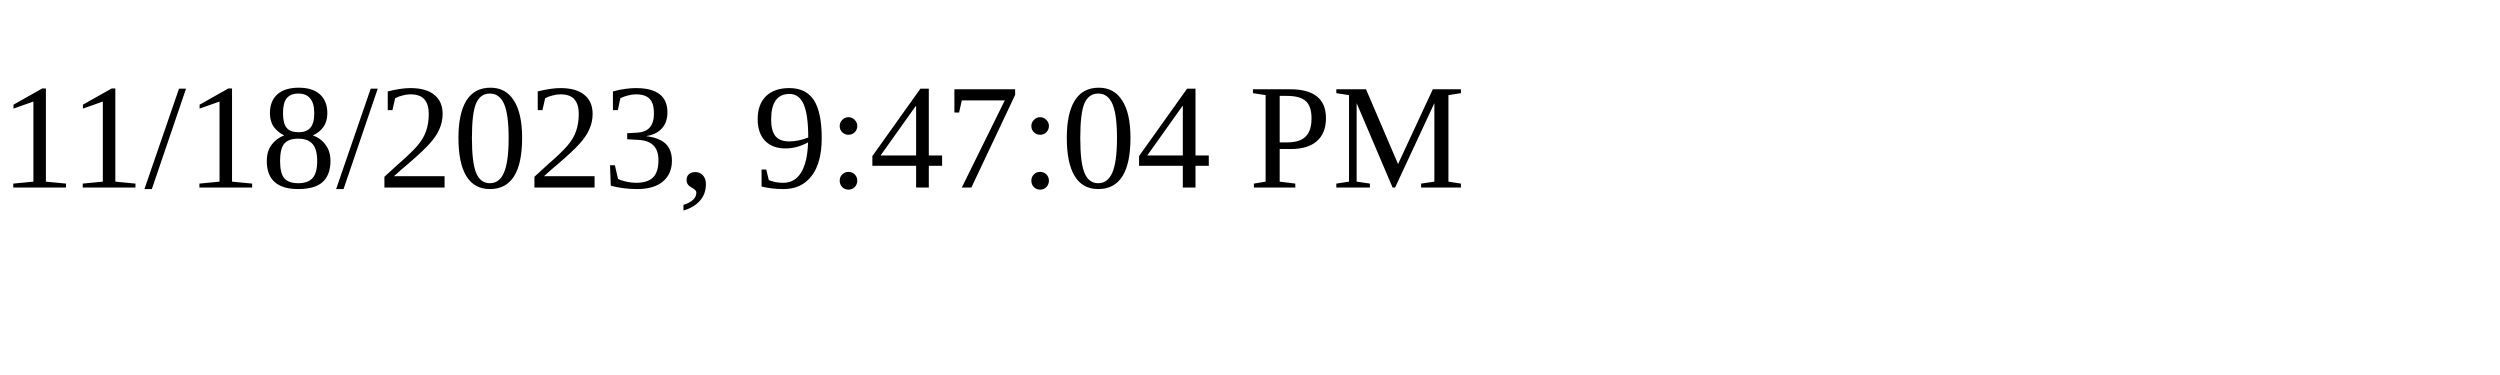
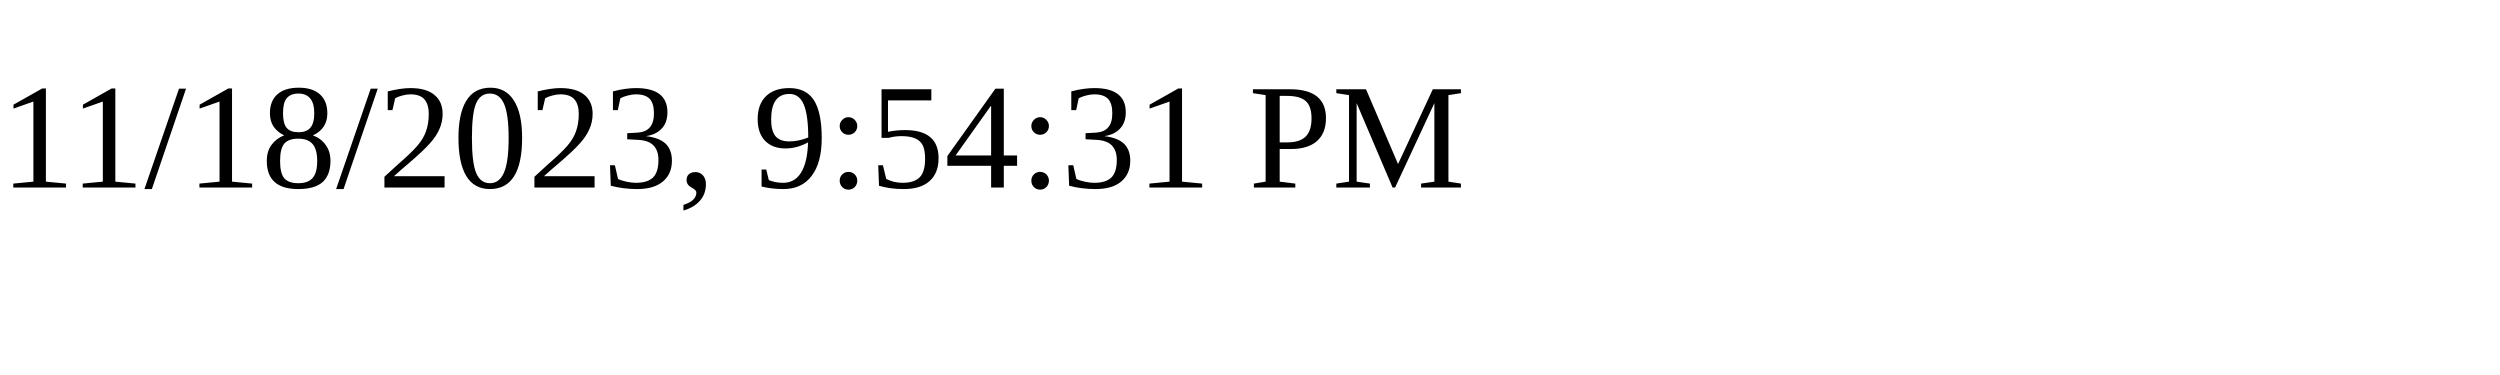
<svg xmlns="http://www.w3.org/2000/svg" height="30" width="200">
-   <text x="0" y="15">11/18/2023, 9:47:04 PM</text>
+   <text x="0" y="15">11/18/2023, 9:54:31 PM</text>
</svg>
